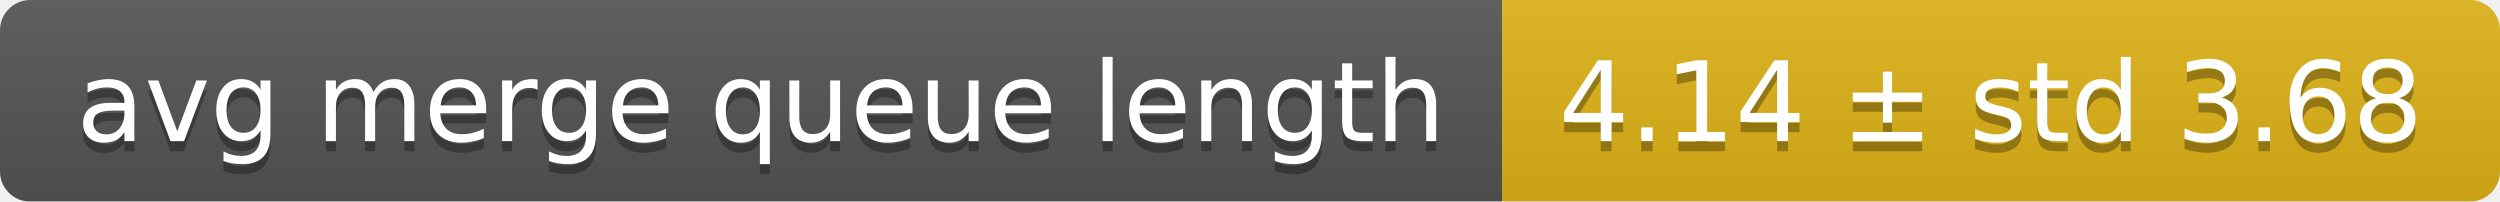
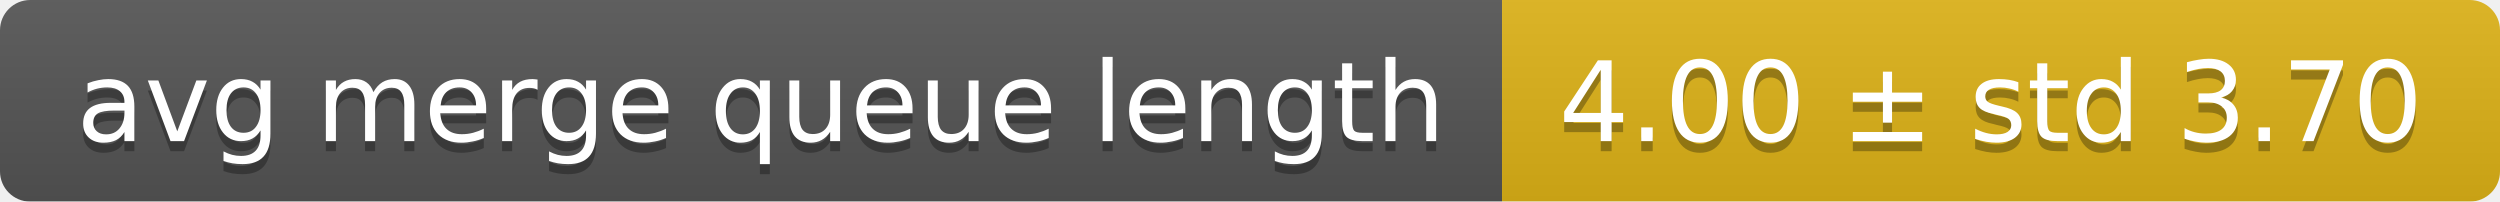
<svg xmlns="http://www.w3.org/2000/svg" width="248" height="20">
  <linearGradient id="smooth" x2="0" y2="100%">
    <stop offset="0" stop-color="#bbb" stop-opacity=".1" />
    <stop offset="1" stop-opacity=".1" />
  </linearGradient>
  <mask id="round">
    <rect width="248" height="20" rx="3" fill="#fff" />
  </mask>
  <g mask="url(#round)">
    <rect width="149" height="20" fill="#555" />
    <rect x="149" width="99" height="20" fill="#dfb317" />
    <rect width="248" height="20" fill="url(#smooth)" />
  </g>
  <g fill="#fff" text-anchor="middle" font-family="DejaVu Sans,Verdana,Geneva,sans-serif" font-size="11">
    <text x="75.5" y="15" fill="#010101" fill-opacity=".3">avg merge queue length</text>
    <text x="75.5" y="14">avg merge queue length</text>
-     <text x="197.5" y="15" fill="#010101" fill-opacity=".3">4.14 ± std 3.68</text>
-     <text x="197.5" y="14">4.14 ± std 3.68</text>
+     <text x="197.5" y="15" fill="#010101" fill-opacity=".3">4.00 ± std 3.70</text>
+     <text x="197.5" y="14">4.00 ± std 3.70</text>
  </g>
</svg>
